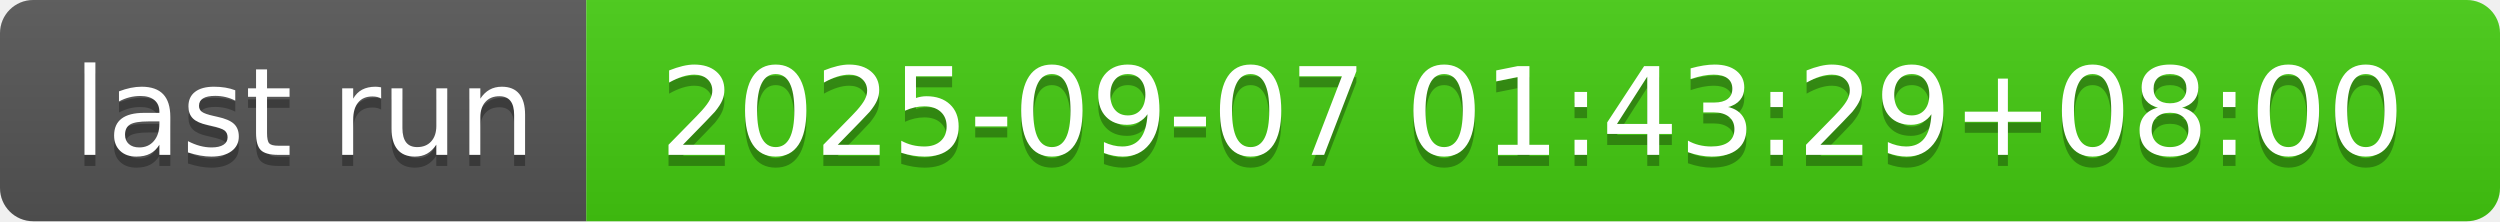
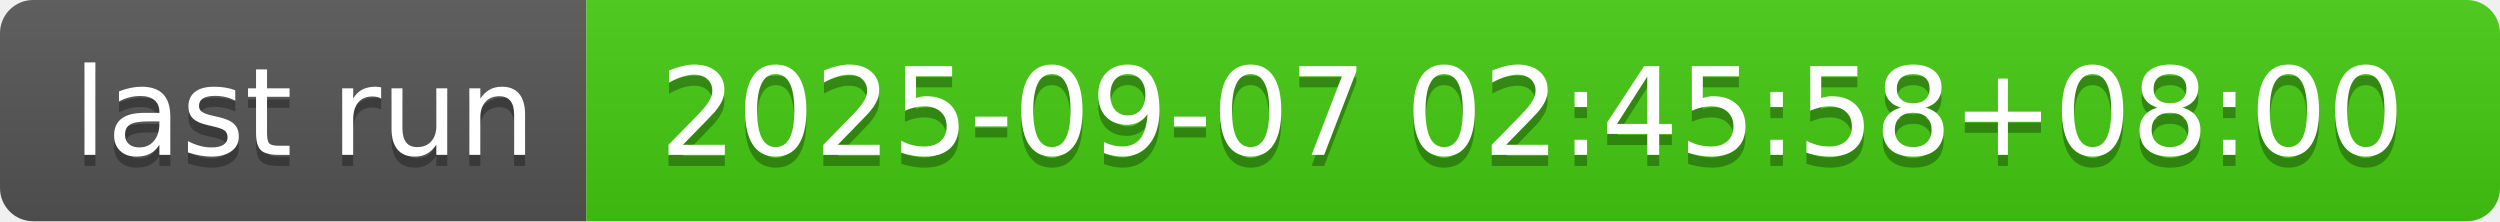
- <svg xmlns="http://www.w3.org/2000/svg" width="226" height="20" role="img" aria-label="last run: 2025-09-07 01:43:29+08:00">
+ <svg xmlns="http://www.w3.org/2000/svg" width="226" height="20" role="img" aria-label="last run: 2025-09-07 02:45:58+08:00">
  <linearGradient id="s" x2="0" y2="100%">
    <stop offset="0" stop-color="#bbb" stop-opacity=".1" />
    <stop offset="1" stop-opacity=".1" />
  </linearGradient>
  <clipPath id="r">
    <rect width="226" height="20" rx="3" fill="#fff" />
  </clipPath>
  <g clip-path="url(#r)">
    <rect width="53" height="20" fill="#555" />
    <rect x="53" width="173" height="20" fill="#4c1" />
    <rect width="226" height="20" fill="url(#s)" />
  </g>
  <g fill="#fff" text-anchor="middle" font-family="Verdana,Geneva,DejaVu Sans,sans-serif" text-rendering="geometricPrecision" font-size="110">
    <text aria-hidden="true" x="275" y="150" fill="#010101" fill-opacity=".3" transform="scale(.1)" textLength="430">last run</text>
    <text x="275" y="140" transform="scale(.1)" fill="#fff" textLength="430">last run</text>
-     <text aria-hidden="true" x="1385" y="150" fill="#010101" fill-opacity=".3" transform="scale(.1)" textLength="1630">2025-09-07 01:43:29+08:00</text>
-     <text x="1385" y="140" transform="scale(.1)" fill="#fff" textLength="1630">2025-09-07 01:43:29+08:00</text>
+     <text aria-hidden="true" x="1385" y="150" fill="#010101" fill-opacity=".3" transform="scale(.1)" textLength="1630">2025-09-07 02:45:58+08:00</text>
+     <text x="1385" y="140" transform="scale(.1)" fill="#fff" textLength="1630">2025-09-07 02:45:58+08:00</text>
  </g>
</svg>
